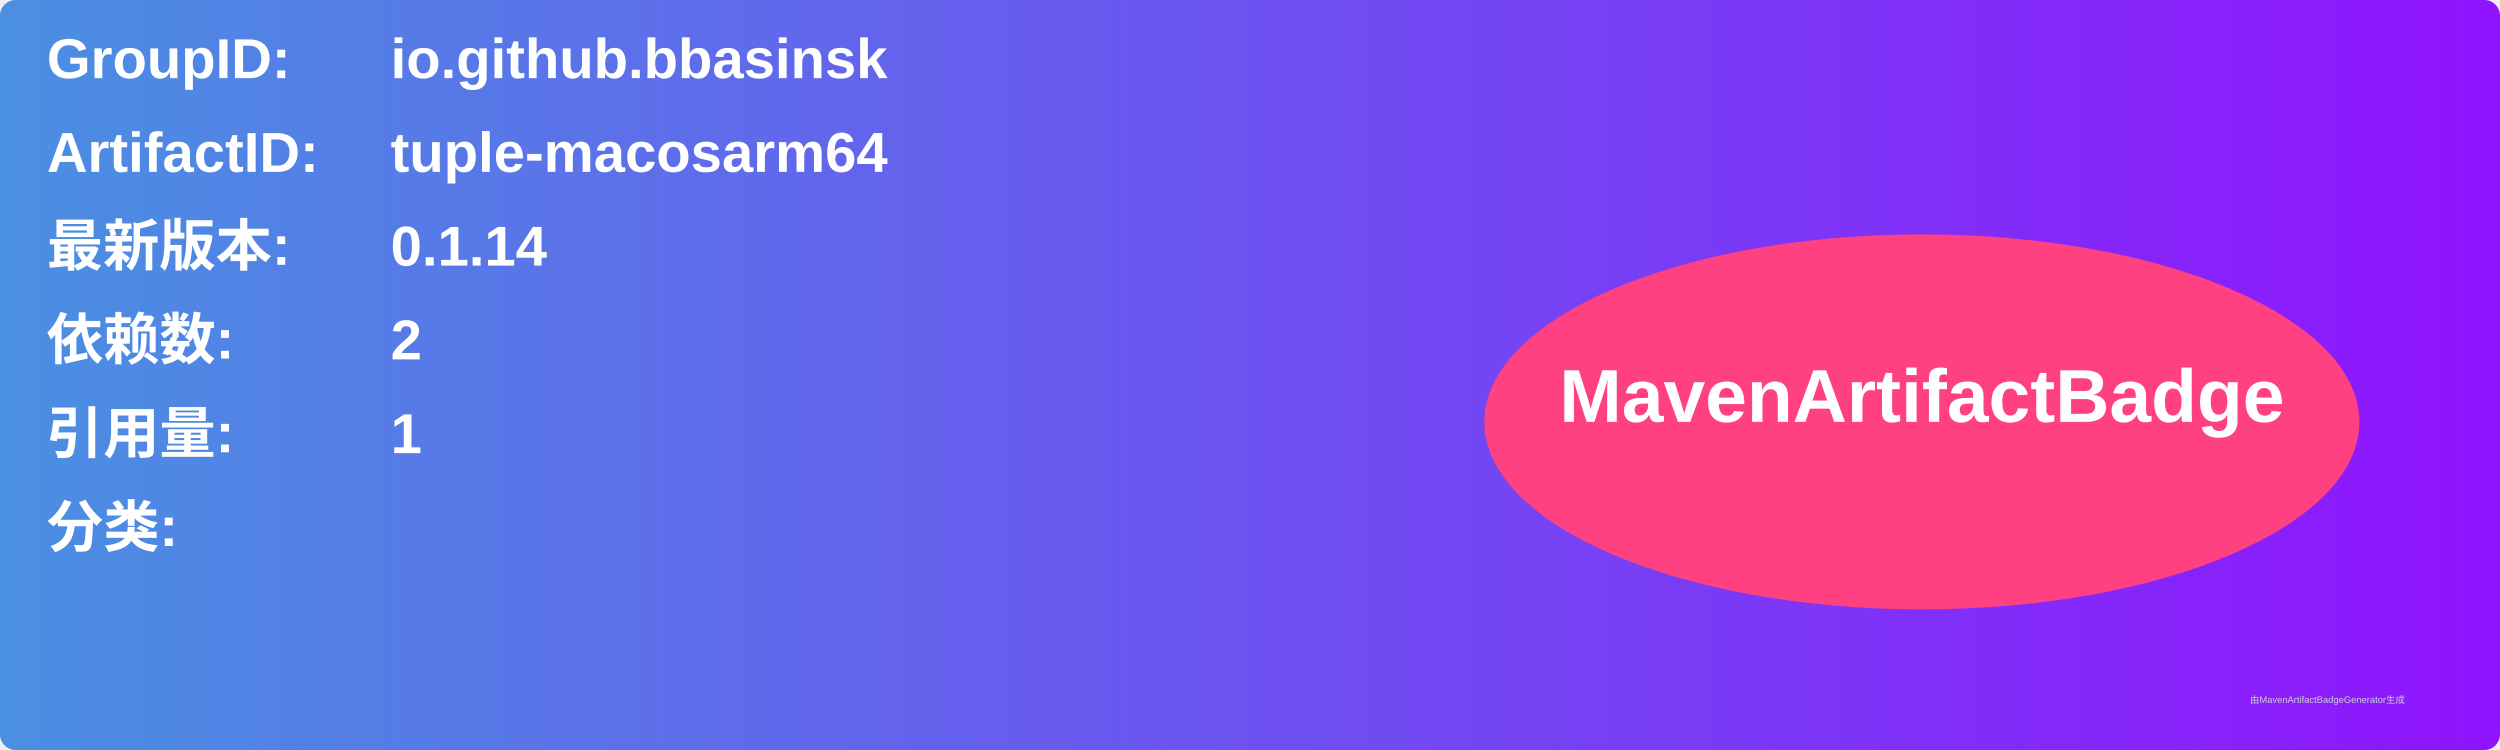
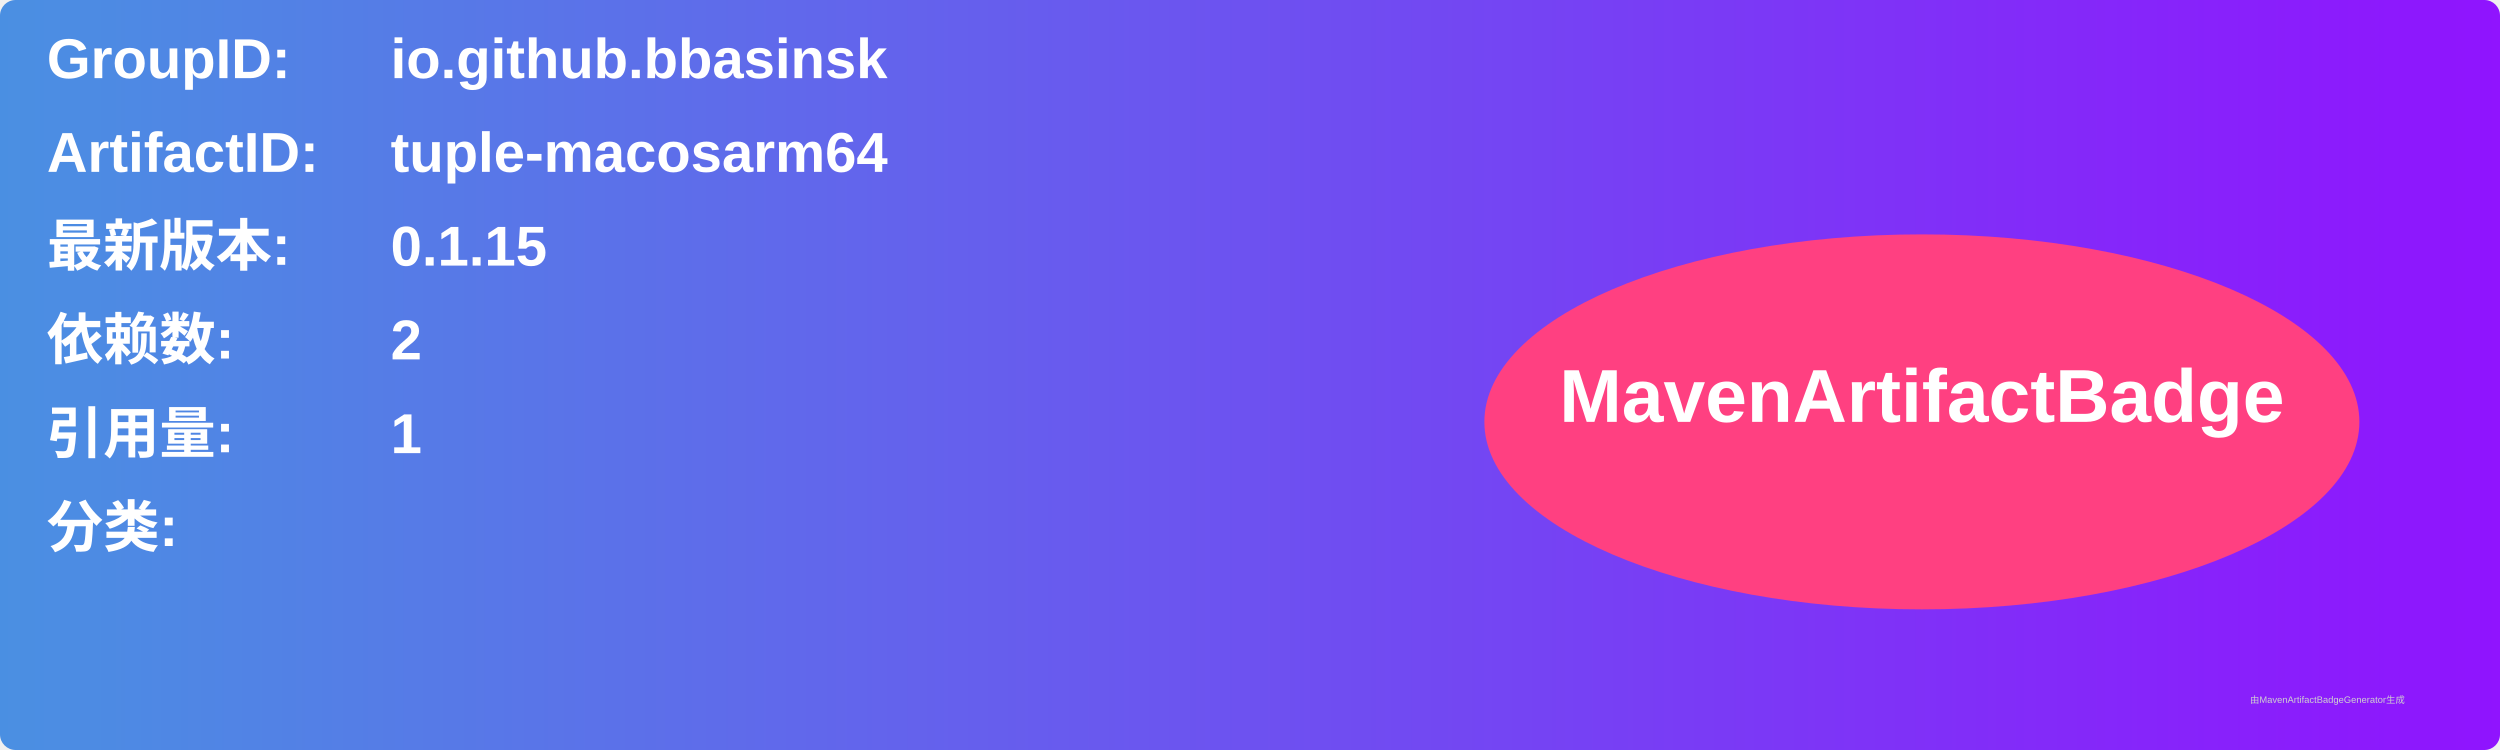
<svg xmlns="http://www.w3.org/2000/svg" width="800" height="240" viewBox="0 0 800 240">
  <linearGradient id="grad" x1="0%" y1="0%" x2="100%" y2="0%">
    <stop offset="0%" stop-color="#4a90e2" />
    <stop offset="100%" stop-color="#9013fe" />
  </linearGradient>
  <rect width="100%" height="100%" rx="5" ry="5" fill="url(#grad)" />
  <g transform="translate(15, 15)">
    <text x="0" y="10" font-family="Arial" font-size="18" fill="white" font-weight="bold" width="260">GroupID:</text>
    <text x="110" y="10" font-family="Arial" font-size="18" fill="white" font-weight="bold" width="460">io.github.bbasinsk</text>
    <text x="0" y="40" font-family="Arial" font-size="18" fill="white" font-weight="bold" width="260">ArtifactID:</text>
    <text x="110" y="40" font-family="Arial" font-size="18" fill="white" font-weight="bold" width="460">tuple-macosarm64</text>
    <text x="0" y="70" font-family="Arial" font-size="18" fill="white" font-weight="bold">最新版本:</text>
    <text x="110" y="70" font-family="Arial" font-size="18" fill="white" font-weight="bold">
-       <tspan font-weight="bold">0.1.14</tspan>
+       <tspan font-weight="bold">0.1.15</tspan>
    </text>
    <text x="0" y="100" font-family="Arial" font-size="18" fill="white" font-weight="bold">依赖数: </text>
    <text x="110" y="100" font-family="Arial" font-size="18" fill="white">
      <tspan font-weight="bold">2</tspan>
    </text>
    <text x="0" y="130" font-family="Arial" font-size="18" fill="white" font-weight="bold">引用量: </text>
    <text x="110" y="130" font-family="Arial" font-size="18" fill="white">
      <tspan font-weight="bold">1</tspan>
    </text>
    <text x="0" y="160" font-family="Arial" font-size="18" fill="white" font-weight="bold">分类:</text>
    <text x="10" y="190" font-family="Arial" font-size="10" fill="white">
      <tspan font-weight="bold" />
    </text>
    <ellipse cx="600" cy="120" rx="140" ry="60" fill="#ff4081" />
    <text x="600" y="120" text-anchor="middle" font-family="Arial" font-size="24" fill="white" font-weight="bold">MavenArtifactBadge</text>
  </g>
  <text x="720" y="225" font-family="Arial" font-size="3" fill="#d0d0d0">由MavenArtifactBadgeGenerator生成</text>
</svg>
